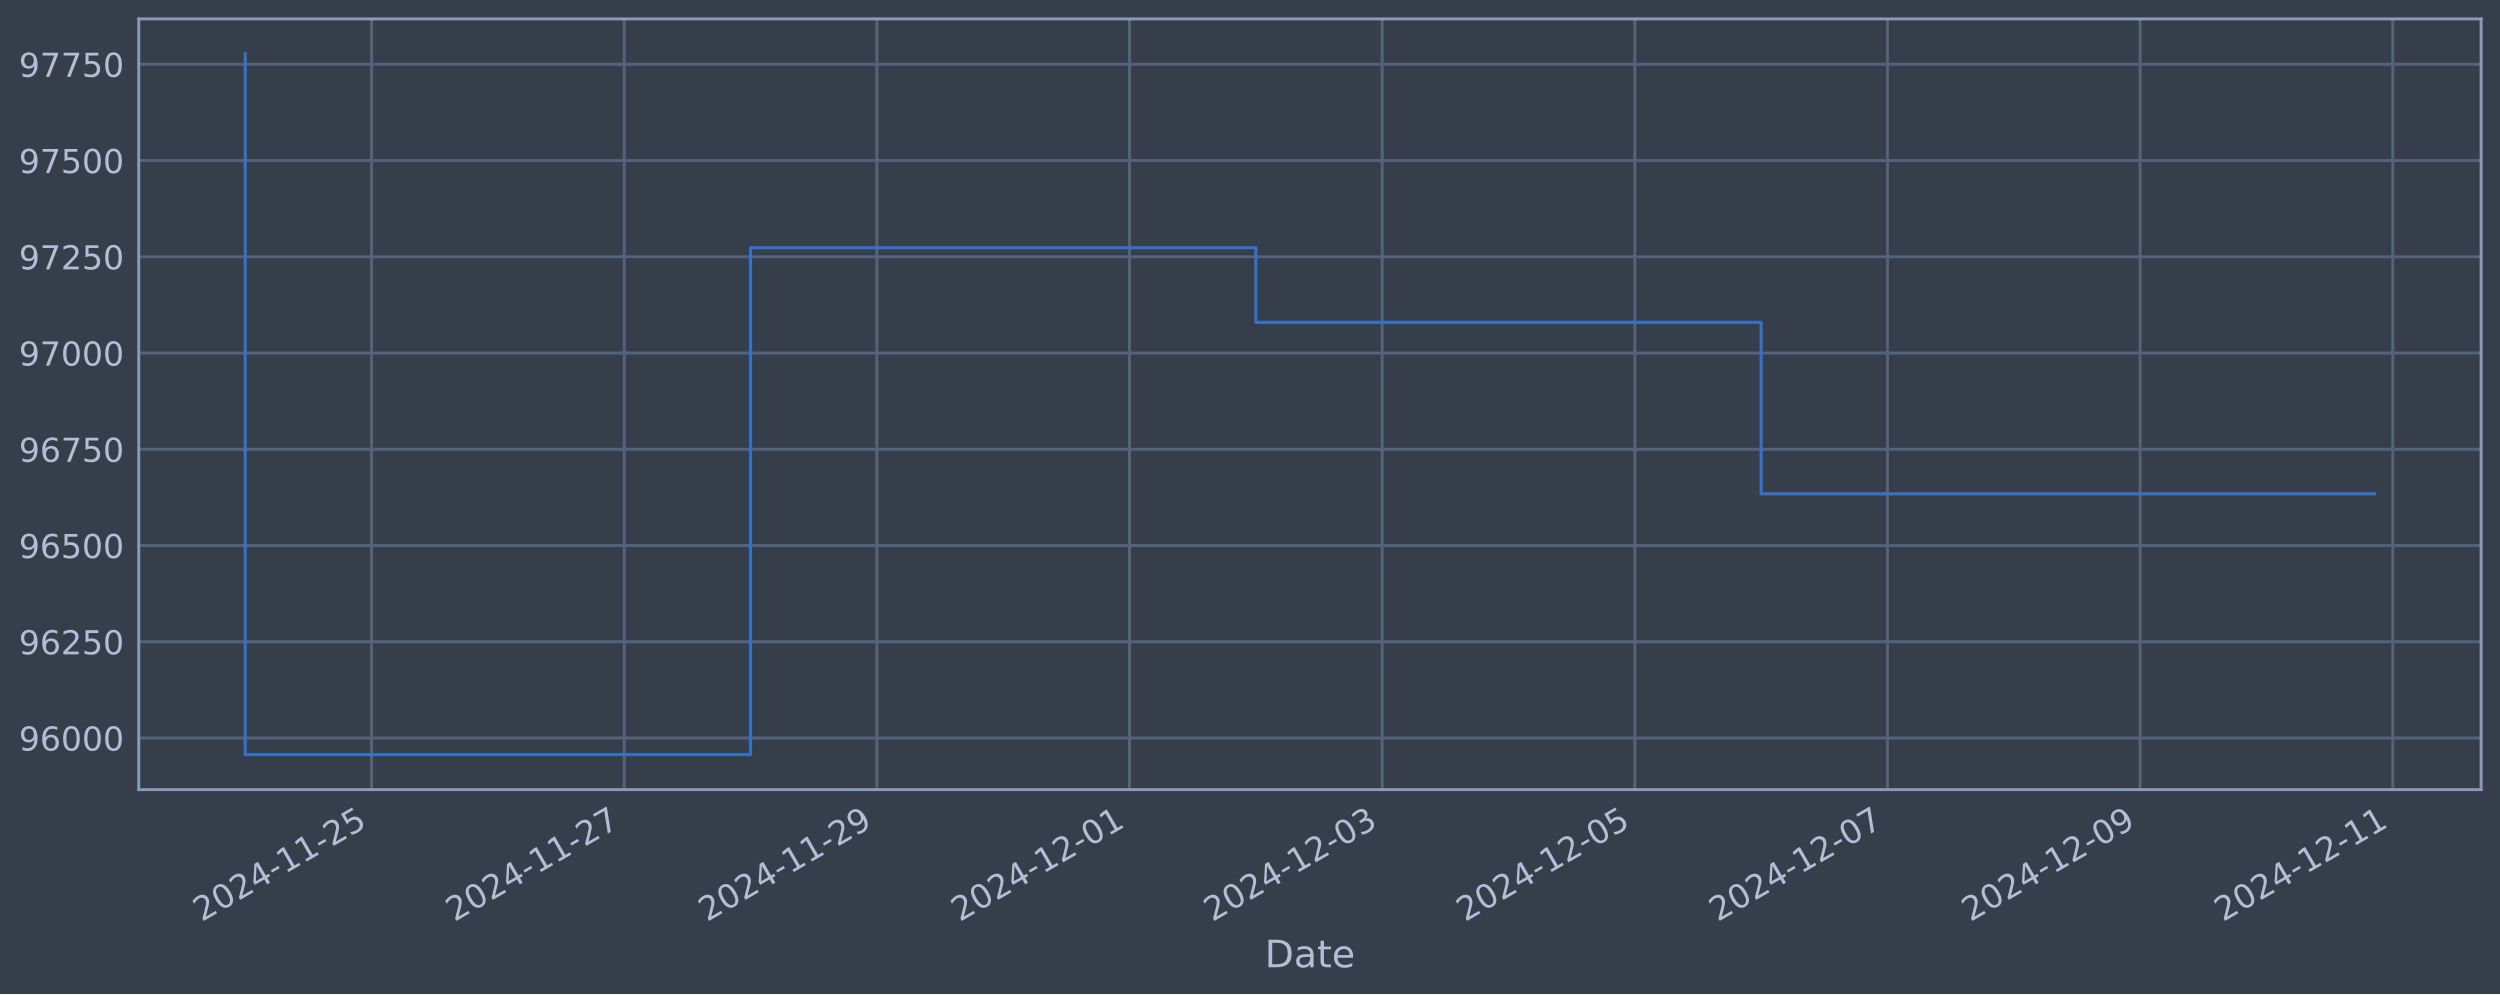
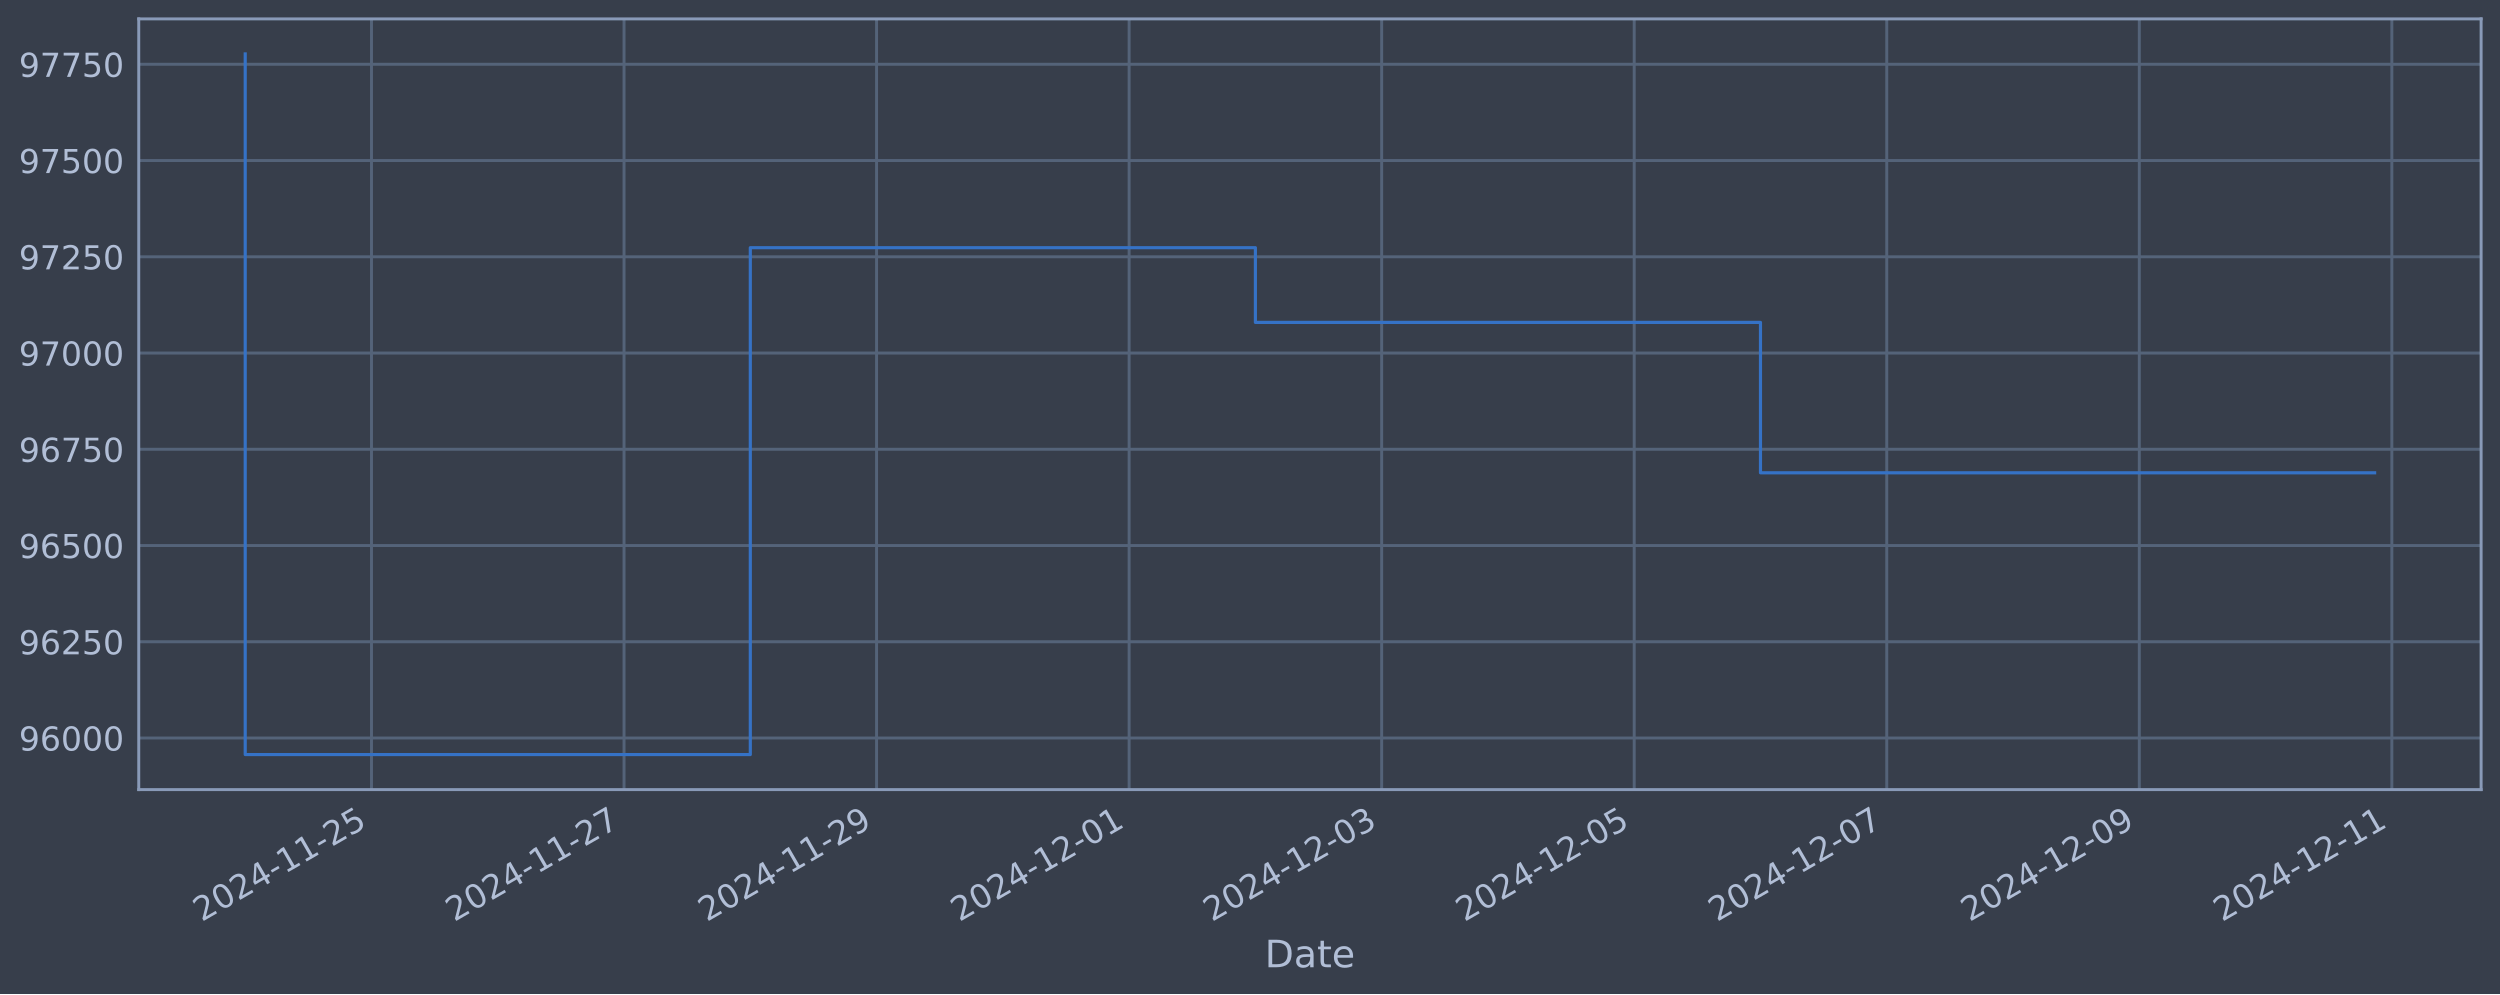
<svg xmlns="http://www.w3.org/2000/svg" xmlns:xlink="http://www.w3.org/1999/xlink" width="952.884pt" height="378.87pt" viewBox="0 0 952.884 378.87" version="1.1">
  <defs>
    <style type="text/css">*{stroke-linejoin: round; stroke-linecap: butt}</style>
  </defs>
  <g id="figure_1">
    <g id="patch_1">
      <path d="M 0 378.87  L 952.884 378.87  L 952.884 0  L 0 0  z " style="fill: #373e4b" />
    </g>
    <g id="axes_1">
      <g id="patch_2">
        <path d="M 52.884 300.96  L 945.684 300.96  L 945.684 7.2  L 52.884 7.2  z " style="fill: #373e4b" />
      </g>
      <g id="matplotlib.axis_1">
        <g id="xtick_1">
          <g id="line2d_1">
-             <path d="M 141.616 300.96  L 141.616 7.2  " clip-path="url(#p3884c22371)" style="fill: none; stroke: #546379; stroke-width: 1.12; stroke-linecap: square" />
+             <path d="M 141.595 300.96  L 141.595 7.2  " clip-path="url(#p0c023c20d2)" style="fill: none; stroke: #546379; stroke-width: 1.12; stroke-linecap: square" />
          </g>
          <g id="line2d_2" />
          <g id="text_1">
-             <g style="fill: #b1bed6" transform="translate(76.89033 351.4642) rotate(-30) scale(0.126 -0.126)">
+             <g style="fill: #b1bed6" transform="translate(76.86902 351.4642) rotate(-30) scale(0.126 -0.126)">
              <defs>
                <path id="DejaVuSans-32" d="M 1228 531  L 3431 531  L 3431 0  L 469 0  L 469 531  Q 828 903 1448 1529  Q 2069 2156 2228 2338  Q 2531 2678 2651 2914  Q 2772 3150 2772 3378  Q 2772 3750 2511 3984  Q 2250 4219 1831 4219  Q 1534 4219 1204 4116  Q 875 4013 500 3803  L 500 4441  Q 881 4594 1212 4672  Q 1544 4750 1819 4750  Q 2544 4750 2975 4387  Q 3406 4025 3406 3419  Q 3406 3131 3298 2873  Q 3191 2616 2906 2266  Q 2828 2175 2409 1742  Q 1991 1309 1228 531  z " transform="scale(0.015625)" />
                <path id="DejaVuSans-30" d="M 2034 4250  Q 1547 4250 1301 3770  Q 1056 3291 1056 2328  Q 1056 1369 1301 889  Q 1547 409 2034 409  Q 2525 409 2770 889  Q 3016 1369 3016 2328  Q 3016 3291 2770 3770  Q 2525 4250 2034 4250  z M 2034 4750  Q 2819 4750 3233 4129  Q 3647 3509 3647 2328  Q 3647 1150 3233 529  Q 2819 -91 2034 -91  Q 1250 -91 836 529  Q 422 1150 422 2328  Q 422 3509 836 4129  Q 1250 4750 2034 4750  z " transform="scale(0.015625)" />
                <path id="DejaVuSans-34" d="M 2419 4116  L 825 1625  L 2419 1625  L 2419 4116  z M 2253 4666  L 3047 4666  L 3047 1625  L 3713 1625  L 3713 1100  L 3047 1100  L 3047 0  L 2419 0  L 2419 1100  L 313 1100  L 313 1709  L 2253 4666  z " transform="scale(0.015625)" />
                <path id="DejaVuSans-2d" d="M 313 2009  L 1997 2009  L 1997 1497  L 313 1497  L 313 2009  z " transform="scale(0.015625)" />
                <path id="DejaVuSans-31" d="M 794 531  L 1825 531  L 1825 4091  L 703 3866  L 703 4441  L 1819 4666  L 2450 4666  L 2450 531  L 3481 531  L 3481 0  L 794 0  L 794 531  z " transform="scale(0.015625)" />
                <path id="DejaVuSans-35" d="M 691 4666  L 3169 4666  L 3169 4134  L 1269 4134  L 1269 2991  Q 1406 3038 1543 3061  Q 1681 3084 1819 3084  Q 2600 3084 3056 2656  Q 3513 2228 3513 1497  Q 3513 744 3044 326  Q 2575 -91 1722 -91  Q 1428 -91 1123 -41  Q 819 9 494 109  L 494 744  Q 775 591 1075 516  Q 1375 441 1709 441  Q 2250 441 2565 725  Q 2881 1009 2881 1497  Q 2881 1984 2565 2268  Q 2250 2553 1709 2553  Q 1456 2553 1204 2497  Q 953 2441 691 2322  L 691 4666  z " transform="scale(0.015625)" />
              </defs>
              <use xlink:href="#DejaVuSans-32" />
              <use xlink:href="#DejaVuSans-30" x="63.623" />
              <use xlink:href="#DejaVuSans-32" x="127.246" />
              <use xlink:href="#DejaVuSans-34" x="190.869" />
              <use xlink:href="#DejaVuSans-2d" x="254.492" />
              <use xlink:href="#DejaVuSans-31" x="290.576" />
              <use xlink:href="#DejaVuSans-31" x="354.199" />
              <use xlink:href="#DejaVuSans-2d" x="417.822" />
              <use xlink:href="#DejaVuSans-32" x="453.906" />
              <use xlink:href="#DejaVuSans-35" x="517.529" />
            </g>
          </g>
        </g>
        <g id="xtick_2">
          <g id="line2d_3">
-             <path d="M 237.916 300.96  L 237.916 7.2  " clip-path="url(#p3884c22371)" style="fill: none; stroke: #546379; stroke-width: 1.12; stroke-linecap: square" />
+             <path d="M 237.852 300.96  L 237.852 7.2  " clip-path="url(#p0c023c20d2)" style="fill: none; stroke: #546379; stroke-width: 1.12; stroke-linecap: square" />
          </g>
          <g id="line2d_4" />
          <g id="text_2">
-             <g style="fill: #b1bed6" transform="translate(173.1909 351.4642) rotate(-30) scale(0.126 -0.126)">
+             <g style="fill: #b1bed6" transform="translate(173.1269 351.4642) rotate(-30) scale(0.126 -0.126)">
              <defs>
                <path id="DejaVuSans-37" d="M 525 4666  L 3525 4666  L 3525 4397  L 1831 0  L 1172 0  L 2766 4134  L 525 4134  L 525 4666  z " transform="scale(0.015625)" />
              </defs>
              <use xlink:href="#DejaVuSans-32" />
              <use xlink:href="#DejaVuSans-30" x="63.623" />
              <use xlink:href="#DejaVuSans-32" x="127.246" />
              <use xlink:href="#DejaVuSans-34" x="190.869" />
              <use xlink:href="#DejaVuSans-2d" x="254.492" />
              <use xlink:href="#DejaVuSans-31" x="290.576" />
              <use xlink:href="#DejaVuSans-31" x="354.199" />
              <use xlink:href="#DejaVuSans-2d" x="417.822" />
              <use xlink:href="#DejaVuSans-32" x="453.906" />
              <use xlink:href="#DejaVuSans-37" x="517.529" />
            </g>
          </g>
        </g>
        <g id="xtick_3">
          <g id="line2d_5">
-             <path d="M 334.217 300.96  L 334.217 7.2  " clip-path="url(#p3884c22371)" style="fill: none; stroke: #546379; stroke-width: 1.12; stroke-linecap: square" />
+             <path d="M 334.11 300.96  L 334.11 7.2  " clip-path="url(#p0c023c20d2)" style="fill: none; stroke: #546379; stroke-width: 1.12; stroke-linecap: square" />
          </g>
          <g id="line2d_6" />
          <g id="text_3">
-             <g style="fill: #b1bed6" transform="translate(269.4914 351.4642) rotate(-30) scale(0.126 -0.126)">
+             <g style="fill: #b1bed6" transform="translate(269.3848 351.4642) rotate(-30) scale(0.126 -0.126)">
              <defs>
                <path id="DejaVuSans-39" d="M 703 97  L 703 672  Q 941 559 1184 500  Q 1428 441 1663 441  Q 2288 441 2617 861  Q 2947 1281 2994 2138  Q 2813 1869 2534 1725  Q 2256 1581 1919 1581  Q 1219 1581 811 2004  Q 403 2428 403 3163  Q 403 3881 828 4315  Q 1253 4750 1959 4750  Q 2769 4750 3195 4129  Q 3622 3509 3622 2328  Q 3622 1225 3098 567  Q 2575 -91 1691 -91  Q 1453 -91 1209 -44  Q 966 3 703 97  z M 1959 2075  Q 2384 2075 2632 2365  Q 2881 2656 2881 3163  Q 2881 3666 2632 3958  Q 2384 4250 1959 4250  Q 1534 4250 1286 3958  Q 1038 3666 1038 3163  Q 1038 2656 1286 2365  Q 1534 2075 1959 2075  z " transform="scale(0.015625)" />
              </defs>
              <use xlink:href="#DejaVuSans-32" />
              <use xlink:href="#DejaVuSans-30" x="63.623" />
              <use xlink:href="#DejaVuSans-32" x="127.246" />
              <use xlink:href="#DejaVuSans-34" x="190.869" />
              <use xlink:href="#DejaVuSans-2d" x="254.492" />
              <use xlink:href="#DejaVuSans-31" x="290.576" />
              <use xlink:href="#DejaVuSans-31" x="354.199" />
              <use xlink:href="#DejaVuSans-2d" x="417.822" />
              <use xlink:href="#DejaVuSans-32" x="453.906" />
              <use xlink:href="#DejaVuSans-39" x="517.529" />
            </g>
          </g>
        </g>
        <g id="xtick_4">
          <g id="line2d_7">
-             <path d="M 430.517 300.96  L 430.517 7.2  " clip-path="url(#p3884c22371)" style="fill: none; stroke: #546379; stroke-width: 1.12; stroke-linecap: square" />
+             <path d="M 430.368 300.96  L 430.368 7.2  " clip-path="url(#p0c023c20d2)" style="fill: none; stroke: #546379; stroke-width: 1.12; stroke-linecap: square" />
          </g>
          <g id="line2d_8" />
          <g id="text_4">
-             <g style="fill: #b1bed6" transform="translate(365.792 351.4642) rotate(-30) scale(0.126 -0.126)">
+             <g style="fill: #b1bed6" transform="translate(365.6428 351.4642) rotate(-30) scale(0.126 -0.126)">
              <use xlink:href="#DejaVuSans-32" />
              <use xlink:href="#DejaVuSans-30" x="63.623" />
              <use xlink:href="#DejaVuSans-32" x="127.246" />
              <use xlink:href="#DejaVuSans-34" x="190.869" />
              <use xlink:href="#DejaVuSans-2d" x="254.492" />
              <use xlink:href="#DejaVuSans-31" x="290.576" />
              <use xlink:href="#DejaVuSans-32" x="354.199" />
              <use xlink:href="#DejaVuSans-2d" x="417.822" />
              <use xlink:href="#DejaVuSans-30" x="453.906" />
              <use xlink:href="#DejaVuSans-31" x="517.529" />
            </g>
          </g>
        </g>
        <g id="xtick_5">
          <g id="line2d_9">
-             <path d="M 526.818 300.96  L 526.818 7.2  " clip-path="url(#p3884c22371)" style="fill: none; stroke: #546379; stroke-width: 1.12; stroke-linecap: square" />
+             <path d="M 526.626 300.96  L 526.626 7.2  " clip-path="url(#p0c023c20d2)" style="fill: none; stroke: #546379; stroke-width: 1.12; stroke-linecap: square" />
          </g>
          <g id="line2d_10" />
          <g id="text_5">
-             <g style="fill: #b1bed6" transform="translate(462.0925 351.4642) rotate(-30) scale(0.126 -0.126)">
+             <g style="fill: #b1bed6" transform="translate(461.9007 351.4642) rotate(-30) scale(0.126 -0.126)">
              <defs>
                <path id="DejaVuSans-33" d="M 2597 2516  Q 3050 2419 3304 2112  Q 3559 1806 3559 1356  Q 3559 666 3084 287  Q 2609 -91 1734 -91  Q 1441 -91 1130 -33  Q 819 25 488 141  L 488 750  Q 750 597 1062 519  Q 1375 441 1716 441  Q 2309 441 2620 675  Q 2931 909 2931 1356  Q 2931 1769 2642 2001  Q 2353 2234 1838 2234  L 1294 2234  L 1294 2753  L 1863 2753  Q 2328 2753 2575 2939  Q 2822 3125 2822 3475  Q 2822 3834 2567 4026  Q 2313 4219 1838 4219  Q 1578 4219 1281 4162  Q 984 4106 628 3988  L 628 4550  Q 988 4650 1302 4700  Q 1616 4750 1894 4750  Q 2613 4750 3031 4423  Q 3450 4097 3450 3541  Q 3450 3153 3228 2886  Q 3006 2619 2597 2516  z " transform="scale(0.015625)" />
              </defs>
              <use xlink:href="#DejaVuSans-32" />
              <use xlink:href="#DejaVuSans-30" x="63.623" />
              <use xlink:href="#DejaVuSans-32" x="127.246" />
              <use xlink:href="#DejaVuSans-34" x="190.869" />
              <use xlink:href="#DejaVuSans-2d" x="254.492" />
              <use xlink:href="#DejaVuSans-31" x="290.576" />
              <use xlink:href="#DejaVuSans-32" x="354.199" />
              <use xlink:href="#DejaVuSans-2d" x="417.822" />
              <use xlink:href="#DejaVuSans-30" x="453.906" />
              <use xlink:href="#DejaVuSans-33" x="517.529" />
            </g>
          </g>
        </g>
        <g id="xtick_6">
          <g id="line2d_11">
-             <path d="M 623.119 300.96  L 623.119 7.2  " clip-path="url(#p3884c22371)" style="fill: none; stroke: #546379; stroke-width: 1.12; stroke-linecap: square" />
+             <path d="M 622.884 300.96  L 622.884 7.2  " clip-path="url(#p0c023c20d2)" style="fill: none; stroke: #546379; stroke-width: 1.12; stroke-linecap: square" />
          </g>
          <g id="line2d_12" />
          <g id="text_6">
-             <g style="fill: #b1bed6" transform="translate(558.3931 351.4642) rotate(-30) scale(0.126 -0.126)">
+             <g style="fill: #b1bed6" transform="translate(558.1586 351.4642) rotate(-30) scale(0.126 -0.126)">
              <use xlink:href="#DejaVuSans-32" />
              <use xlink:href="#DejaVuSans-30" x="63.623" />
              <use xlink:href="#DejaVuSans-32" x="127.246" />
              <use xlink:href="#DejaVuSans-34" x="190.869" />
              <use xlink:href="#DejaVuSans-2d" x="254.492" />
              <use xlink:href="#DejaVuSans-31" x="290.576" />
              <use xlink:href="#DejaVuSans-32" x="354.199" />
              <use xlink:href="#DejaVuSans-2d" x="417.822" />
              <use xlink:href="#DejaVuSans-30" x="453.906" />
              <use xlink:href="#DejaVuSans-35" x="517.529" />
            </g>
          </g>
        </g>
        <g id="xtick_7">
          <g id="line2d_13">
-             <path d="M 719.419 300.96  L 719.419 7.2  " clip-path="url(#p3884c22371)" style="fill: none; stroke: #546379; stroke-width: 1.12; stroke-linecap: square" />
+             <path d="M 719.142 300.96  L 719.142 7.2  " clip-path="url(#p0c023c20d2)" style="fill: none; stroke: #546379; stroke-width: 1.12; stroke-linecap: square" />
          </g>
          <g id="line2d_14" />
          <g id="text_7">
-             <g style="fill: #b1bed6" transform="translate(654.6936 351.4642) rotate(-30) scale(0.126 -0.126)">
+             <g style="fill: #b1bed6" transform="translate(654.4165 351.4642) rotate(-30) scale(0.126 -0.126)">
              <use xlink:href="#DejaVuSans-32" />
              <use xlink:href="#DejaVuSans-30" x="63.623" />
              <use xlink:href="#DejaVuSans-32" x="127.246" />
              <use xlink:href="#DejaVuSans-34" x="190.869" />
              <use xlink:href="#DejaVuSans-2d" x="254.492" />
              <use xlink:href="#DejaVuSans-31" x="290.576" />
              <use xlink:href="#DejaVuSans-32" x="354.199" />
              <use xlink:href="#DejaVuSans-2d" x="417.822" />
              <use xlink:href="#DejaVuSans-30" x="453.906" />
              <use xlink:href="#DejaVuSans-37" x="517.529" />
            </g>
          </g>
        </g>
        <g id="xtick_8">
          <g id="line2d_15">
-             <path d="M 815.72 300.96  L 815.72 7.2  " clip-path="url(#p3884c22371)" style="fill: none; stroke: #546379; stroke-width: 1.12; stroke-linecap: square" />
+             <path d="M 815.4 300.96  L 815.4 7.2  " clip-path="url(#p0c023c20d2)" style="fill: none; stroke: #546379; stroke-width: 1.12; stroke-linecap: square" />
          </g>
          <g id="line2d_16" />
          <g id="text_8">
-             <g style="fill: #b1bed6" transform="translate(750.9941 351.4642) rotate(-30) scale(0.126 -0.126)">
+             <g style="fill: #b1bed6" transform="translate(750.6744 351.4642) rotate(-30) scale(0.126 -0.126)">
              <use xlink:href="#DejaVuSans-32" />
              <use xlink:href="#DejaVuSans-30" x="63.623" />
              <use xlink:href="#DejaVuSans-32" x="127.246" />
              <use xlink:href="#DejaVuSans-34" x="190.869" />
              <use xlink:href="#DejaVuSans-2d" x="254.492" />
              <use xlink:href="#DejaVuSans-31" x="290.576" />
              <use xlink:href="#DejaVuSans-32" x="354.199" />
              <use xlink:href="#DejaVuSans-2d" x="417.822" />
              <use xlink:href="#DejaVuSans-30" x="453.906" />
              <use xlink:href="#DejaVuSans-39" x="517.529" />
            </g>
          </g>
        </g>
        <g id="xtick_9">
          <g id="line2d_17">
-             <path d="M 912.02 300.96  L 912.02 7.2  " clip-path="url(#p3884c22371)" style="fill: none; stroke: #546379; stroke-width: 1.12; stroke-linecap: square" />
+             <path d="M 911.658 300.96  L 911.658 7.2  " clip-path="url(#p0c023c20d2)" style="fill: none; stroke: #546379; stroke-width: 1.12; stroke-linecap: square" />
          </g>
          <g id="line2d_18" />
          <g id="text_9">
-             <g style="fill: #b1bed6" transform="translate(847.2947 351.4642) rotate(-30) scale(0.126 -0.126)">
+             <g style="fill: #b1bed6" transform="translate(846.9323 351.4642) rotate(-30) scale(0.126 -0.126)">
              <use xlink:href="#DejaVuSans-32" />
              <use xlink:href="#DejaVuSans-30" x="63.623" />
              <use xlink:href="#DejaVuSans-32" x="127.246" />
              <use xlink:href="#DejaVuSans-34" x="190.869" />
              <use xlink:href="#DejaVuSans-2d" x="254.492" />
              <use xlink:href="#DejaVuSans-31" x="290.576" />
              <use xlink:href="#DejaVuSans-32" x="354.199" />
              <use xlink:href="#DejaVuSans-2d" x="417.822" />
              <use xlink:href="#DejaVuSans-31" x="453.906" />
              <use xlink:href="#DejaVuSans-31" x="517.529" />
            </g>
          </g>
        </g>
        <g id="text_10">
          <g style="fill: #b1bed6" transform="translate(482.0746 368.6753) scale(0.144 -0.144)">
            <defs>
              <path id="DejaVuSans-44" d="M 1259 4147  L 1259 519  L 2022 519  Q 2988 519 3436 956  Q 3884 1394 3884 2338  Q 3884 3275 3436 3711  Q 2988 4147 2022 4147  L 1259 4147  z M 628 4666  L 1925 4666  Q 3281 4666 3915 4102  Q 4550 3538 4550 2338  Q 4550 1131 3912 565  Q 3275 0 1925 0  L 628 0  L 628 4666  z " transform="scale(0.015625)" />
              <path id="DejaVuSans-61" d="M 2194 1759  Q 1497 1759 1228 1600  Q 959 1441 959 1056  Q 959 750 1161 570  Q 1363 391 1709 391  Q 2188 391 2477 730  Q 2766 1069 2766 1631  L 2766 1759  L 2194 1759  z M 3341 1997  L 3341 0  L 2766 0  L 2766 531  Q 2569 213 2275 61  Q 1981 -91 1556 -91  Q 1019 -91 701 211  Q 384 513 384 1019  Q 384 1609 779 1909  Q 1175 2209 1959 2209  L 2766 2209  L 2766 2266  Q 2766 2663 2505 2880  Q 2244 3097 1772 3097  Q 1472 3097 1187 3025  Q 903 2953 641 2809  L 641 3341  Q 956 3463 1253 3523  Q 1550 3584 1831 3584  Q 2591 3584 2966 3190  Q 3341 2797 3341 1997  z " transform="scale(0.015625)" />
              <path id="DejaVuSans-74" d="M 1172 4494  L 1172 3500  L 2356 3500  L 2356 3053  L 1172 3053  L 1172 1153  Q 1172 725 1289 603  Q 1406 481 1766 481  L 2356 481  L 2356 0  L 1766 0  Q 1100 0 847 248  Q 594 497 594 1153  L 594 3053  L 172 3053  L 172 3500  L 594 3500  L 594 4494  L 1172 4494  z " transform="scale(0.015625)" />
              <path id="DejaVuSans-65" d="M 3597 1894  L 3597 1613  L 953 1613  Q 991 1019 1311 708  Q 1631 397 2203 397  Q 2534 397 2845 478  Q 3156 559 3463 722  L 3463 178  Q 3153 47 2828 -22  Q 2503 -91 2169 -91  Q 1331 -91 842 396  Q 353 884 353 1716  Q 353 2575 817 3079  Q 1281 3584 2069 3584  Q 2775 3584 3186 3129  Q 3597 2675 3597 1894  z M 3022 2063  Q 3016 2534 2758 2815  Q 2500 3097 2075 3097  Q 1594 3097 1305 2825  Q 1016 2553 972 2059  L 3022 2063  z " transform="scale(0.015625)" />
            </defs>
            <use xlink:href="#DejaVuSans-44" />
            <use xlink:href="#DejaVuSans-61" x="77.002" />
            <use xlink:href="#DejaVuSans-74" x="138.281" />
            <use xlink:href="#DejaVuSans-65" x="177.49" />
          </g>
        </g>
      </g>
      <g id="matplotlib.axis_2">
        <g id="ytick_1">
          <g id="line2d_19">
-             <path d="M 52.884 281.296  L 945.684 281.296  " clip-path="url(#p3884c22371)" style="fill: none; stroke: #546379; stroke-width: 1.12; stroke-linecap: square" />
+             <path d="M 52.884 281.296  L 945.684 281.296  " clip-path="url(#p0c023c20d2)" style="fill: none; stroke: #546379; stroke-width: 1.12; stroke-linecap: square" />
          </g>
          <g id="line2d_20" />
          <g id="text_11">
            <g style="fill: #b1bed6" transform="translate(7.2 286.0831) scale(0.126 -0.126)">
              <defs>
                <path id="DejaVuSans-36" d="M 2113 2584  Q 1688 2584 1439 2293  Q 1191 2003 1191 1497  Q 1191 994 1439 701  Q 1688 409 2113 409  Q 2538 409 2786 701  Q 3034 994 3034 1497  Q 3034 2003 2786 2293  Q 2538 2584 2113 2584  z M 3366 4563  L 3366 3988  Q 3128 4100 2886 4159  Q 2644 4219 2406 4219  Q 1781 4219 1451 3797  Q 1122 3375 1075 2522  Q 1259 2794 1537 2939  Q 1816 3084 2150 3084  Q 2853 3084 3261 2657  Q 3669 2231 3669 1497  Q 3669 778 3244 343  Q 2819 -91 2113 -91  Q 1303 -91 875 529  Q 447 1150 447 2328  Q 447 3434 972 4092  Q 1497 4750 2381 4750  Q 2619 4750 2861 4703  Q 3103 4656 3366 4563  z " transform="scale(0.015625)" />
              </defs>
              <use xlink:href="#DejaVuSans-39" />
              <use xlink:href="#DejaVuSans-36" x="63.623" />
              <use xlink:href="#DejaVuSans-30" x="127.246" />
              <use xlink:href="#DejaVuSans-30" x="190.869" />
              <use xlink:href="#DejaVuSans-30" x="254.492" />
            </g>
          </g>
        </g>
        <g id="ytick_2">
          <g id="line2d_21">
-             <path d="M 52.884 244.612  L 945.684 244.612  " clip-path="url(#p3884c22371)" style="fill: none; stroke: #546379; stroke-width: 1.12; stroke-linecap: square" />
+             <path d="M 52.884 244.612  L 945.684 244.612  " clip-path="url(#p0c023c20d2)" style="fill: none; stroke: #546379; stroke-width: 1.12; stroke-linecap: square" />
          </g>
          <g id="line2d_22" />
          <g id="text_12">
            <g style="fill: #b1bed6" transform="translate(7.2 249.3988) scale(0.126 -0.126)">
              <use xlink:href="#DejaVuSans-39" />
              <use xlink:href="#DejaVuSans-36" x="63.623" />
              <use xlink:href="#DejaVuSans-32" x="127.246" />
              <use xlink:href="#DejaVuSans-35" x="190.869" />
              <use xlink:href="#DejaVuSans-30" x="254.492" />
            </g>
          </g>
        </g>
        <g id="ytick_3">
          <g id="line2d_23">
-             <path d="M 52.884 207.927  L 945.684 207.927  " clip-path="url(#p3884c22371)" style="fill: none; stroke: #546379; stroke-width: 1.12; stroke-linecap: square" />
+             <path d="M 52.884 207.927  L 945.684 207.927  " clip-path="url(#p0c023c20d2)" style="fill: none; stroke: #546379; stroke-width: 1.12; stroke-linecap: square" />
          </g>
          <g id="line2d_24" />
          <g id="text_13">
            <g style="fill: #b1bed6" transform="translate(7.2 212.7145) scale(0.126 -0.126)">
              <use xlink:href="#DejaVuSans-39" />
              <use xlink:href="#DejaVuSans-36" x="63.623" />
              <use xlink:href="#DejaVuSans-35" x="127.246" />
              <use xlink:href="#DejaVuSans-30" x="190.869" />
              <use xlink:href="#DejaVuSans-30" x="254.492" />
            </g>
          </g>
        </g>
        <g id="ytick_4">
          <g id="line2d_25">
-             <path d="M 52.884 171.243  L 945.684 171.243  " clip-path="url(#p3884c22371)" style="fill: none; stroke: #546379; stroke-width: 1.12; stroke-linecap: square" />
+             <path d="M 52.884 171.243  L 945.684 171.243  " clip-path="url(#p0c023c20d2)" style="fill: none; stroke: #546379; stroke-width: 1.12; stroke-linecap: square" />
          </g>
          <g id="line2d_26" />
          <g id="text_14">
            <g style="fill: #b1bed6" transform="translate(7.2 176.0301) scale(0.126 -0.126)">
              <use xlink:href="#DejaVuSans-39" />
              <use xlink:href="#DejaVuSans-36" x="63.623" />
              <use xlink:href="#DejaVuSans-37" x="127.246" />
              <use xlink:href="#DejaVuSans-35" x="190.869" />
              <use xlink:href="#DejaVuSans-30" x="254.492" />
            </g>
          </g>
        </g>
        <g id="ytick_5">
          <g id="line2d_27">
-             <path d="M 52.884 134.559  L 945.684 134.559  " clip-path="url(#p3884c22371)" style="fill: none; stroke: #546379; stroke-width: 1.12; stroke-linecap: square" />
+             <path d="M 52.884 134.559  L 945.684 134.559  " clip-path="url(#p0c023c20d2)" style="fill: none; stroke: #546379; stroke-width: 1.12; stroke-linecap: square" />
          </g>
          <g id="line2d_28" />
          <g id="text_15">
            <g style="fill: #b1bed6" transform="translate(7.2 139.3458) scale(0.126 -0.126)">
              <use xlink:href="#DejaVuSans-39" />
              <use xlink:href="#DejaVuSans-37" x="63.623" />
              <use xlink:href="#DejaVuSans-30" x="127.246" />
              <use xlink:href="#DejaVuSans-30" x="190.869" />
              <use xlink:href="#DejaVuSans-30" x="254.492" />
            </g>
          </g>
        </g>
        <g id="ytick_6">
          <g id="line2d_29">
-             <path d="M 52.884 97.874  L 945.684 97.874  " clip-path="url(#p3884c22371)" style="fill: none; stroke: #546379; stroke-width: 1.12; stroke-linecap: square" />
+             <path d="M 52.884 97.874  L 945.684 97.874  " clip-path="url(#p0c023c20d2)" style="fill: none; stroke: #546379; stroke-width: 1.12; stroke-linecap: square" />
          </g>
          <g id="line2d_30" />
          <g id="text_16">
            <g style="fill: #b1bed6" transform="translate(7.2 102.6615) scale(0.126 -0.126)">
              <use xlink:href="#DejaVuSans-39" />
              <use xlink:href="#DejaVuSans-37" x="63.623" />
              <use xlink:href="#DejaVuSans-32" x="127.246" />
              <use xlink:href="#DejaVuSans-35" x="190.869" />
              <use xlink:href="#DejaVuSans-30" x="254.492" />
            </g>
          </g>
        </g>
        <g id="ytick_7">
          <g id="line2d_31">
-             <path d="M 52.884 61.19  L 945.684 61.19  " clip-path="url(#p3884c22371)" style="fill: none; stroke: #546379; stroke-width: 1.12; stroke-linecap: square" />
+             <path d="M 52.884 61.19  L 945.684 61.19  " clip-path="url(#p0c023c20d2)" style="fill: none; stroke: #546379; stroke-width: 1.12; stroke-linecap: square" />
          </g>
          <g id="line2d_32" />
          <g id="text_17">
            <g style="fill: #b1bed6" transform="translate(7.2 65.97717) scale(0.126 -0.126)">
              <use xlink:href="#DejaVuSans-39" />
              <use xlink:href="#DejaVuSans-37" x="63.623" />
              <use xlink:href="#DejaVuSans-35" x="127.246" />
              <use xlink:href="#DejaVuSans-30" x="190.869" />
              <use xlink:href="#DejaVuSans-30" x="254.492" />
            </g>
          </g>
        </g>
        <g id="ytick_8">
          <g id="line2d_33">
-             <path d="M 52.884 24.506  L 945.684 24.506  " clip-path="url(#p3884c22371)" style="fill: none; stroke: #546379; stroke-width: 1.12; stroke-linecap: square" />
+             <path d="M 52.884 24.506  L 945.684 24.506  " clip-path="url(#p0c023c20d2)" style="fill: none; stroke: #546379; stroke-width: 1.12; stroke-linecap: square" />
          </g>
          <g id="line2d_34" />
          <g id="text_18">
            <g style="fill: #b1bed6" transform="translate(7.2 29.29285) scale(0.126 -0.126)">
              <use xlink:href="#DejaVuSans-39" />
              <use xlink:href="#DejaVuSans-37" x="63.623" />
              <use xlink:href="#DejaVuSans-37" x="127.246" />
              <use xlink:href="#DejaVuSans-35" x="190.869" />
              <use xlink:href="#DejaVuSans-30" x="254.492" />
            </g>
          </g>
        </g>
      </g>
      <g id="line2d_35">
-         <path d="M 93.466 20.553  L 93.466 287.607  L 286.067 287.607  L 286.067 94.409  L 478.668 94.409  L 478.668 122.887  L 671.269 122.887  L 671.269 188.215  L 905.102 188.215  " clip-path="url(#p3884c22371)" style="fill: none; stroke: #3572c6; stroke-width: 1.2; stroke-linecap: square" />
+         <path d="M 93.466 20.553  L 93.466 287.607  L 285.981 287.607  L 285.981 94.409  L 478.497 94.409  L 478.497 122.887  L 671.013 122.887  L 671.013 180.21  L 905.102 180.21  " clip-path="url(#p0c023c20d2)" style="fill: none; stroke: #3572c6; stroke-width: 1.2; stroke-linecap: square" />
      </g>
      <g id="patch_3">
        <path d="M 52.884 300.96  L 52.884 7.2  " style="fill: none; stroke: #899ab8; stroke-width: 1.12; stroke-linejoin: miter; stroke-linecap: square" />
      </g>
      <g id="patch_4">
        <path d="M 945.684 300.96  L 945.684 7.2  " style="fill: none; stroke: #899ab8; stroke-width: 1.12; stroke-linejoin: miter; stroke-linecap: square" />
      </g>
      <g id="patch_5">
        <path d="M 52.884 300.96  L 945.684 300.96  " style="fill: none; stroke: #899ab8; stroke-width: 1.12; stroke-linejoin: miter; stroke-linecap: square" />
      </g>
      <g id="patch_6">
        <path d="M 52.884 7.2  L 945.684 7.2  " style="fill: none; stroke: #899ab8; stroke-width: 1.12; stroke-linejoin: miter; stroke-linecap: square" />
      </g>
    </g>
  </g>
  <defs>
-     <clipPath id="p3884c22371">
+     <clipPath id="p0c023c20d2">
      <rect x="52.884" y="7.2" width="892.8" height="293.76" />
    </clipPath>
  </defs>
</svg>
